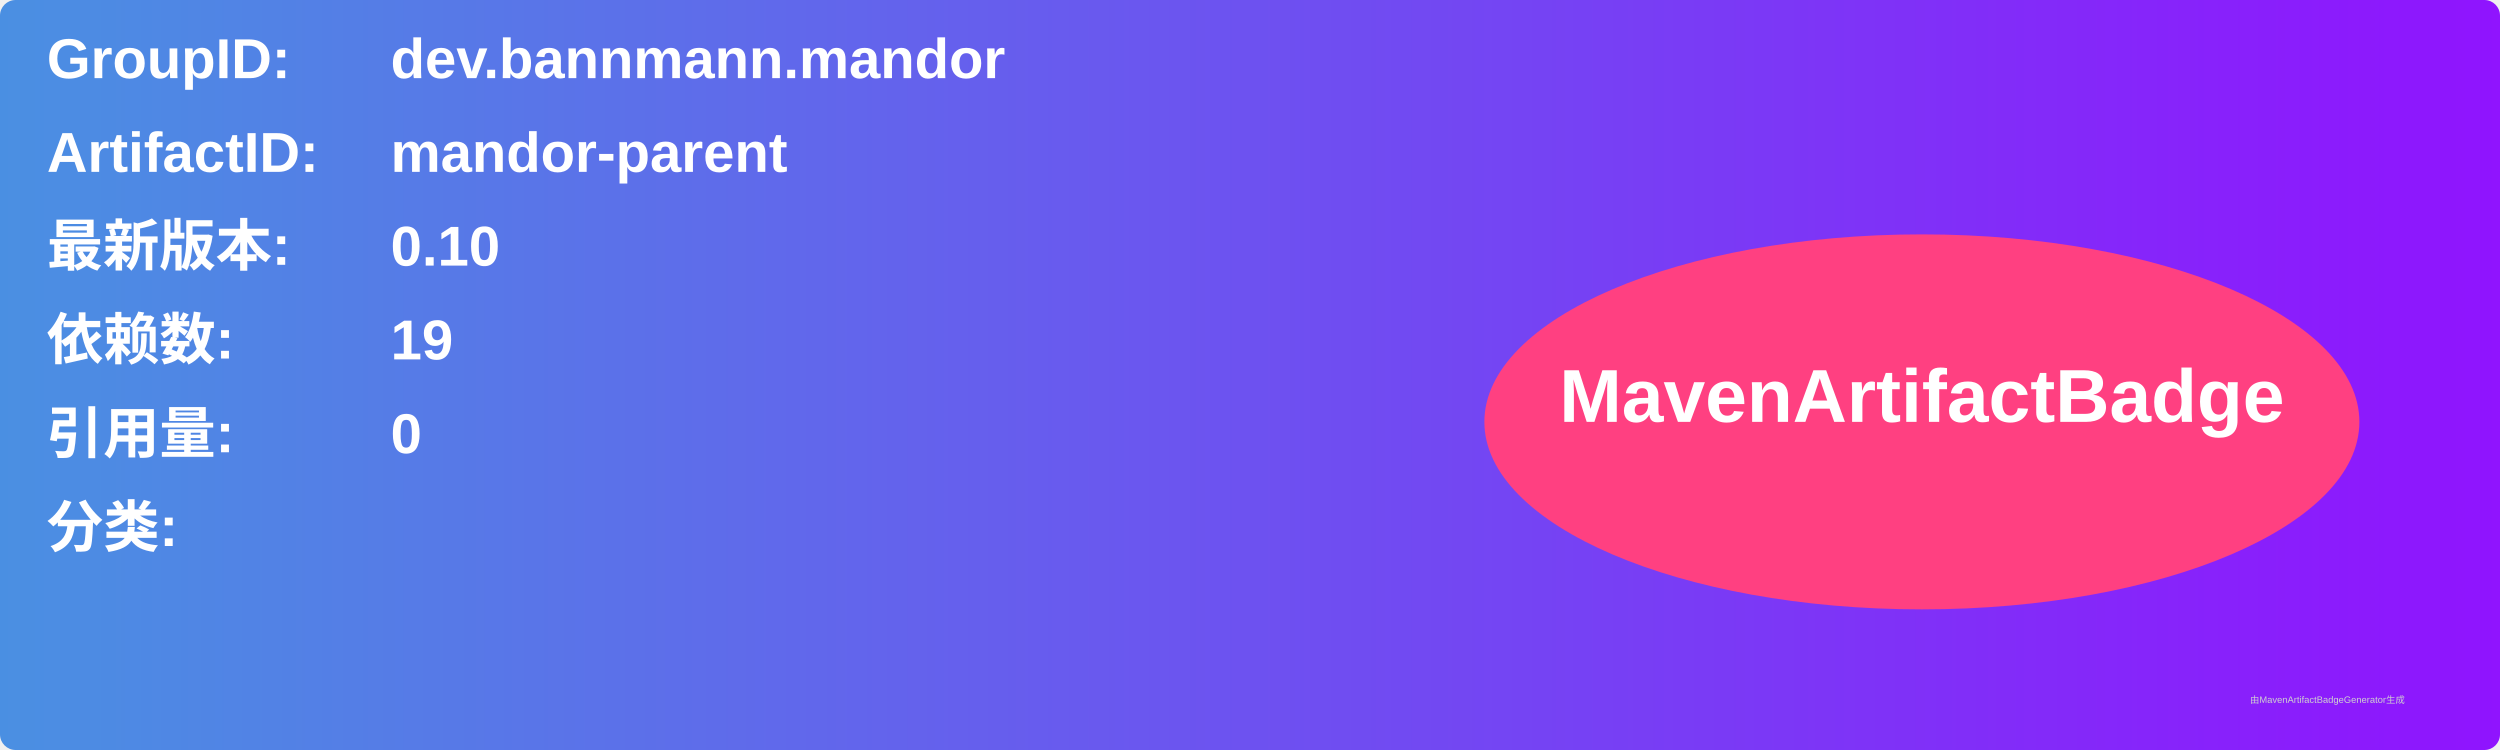
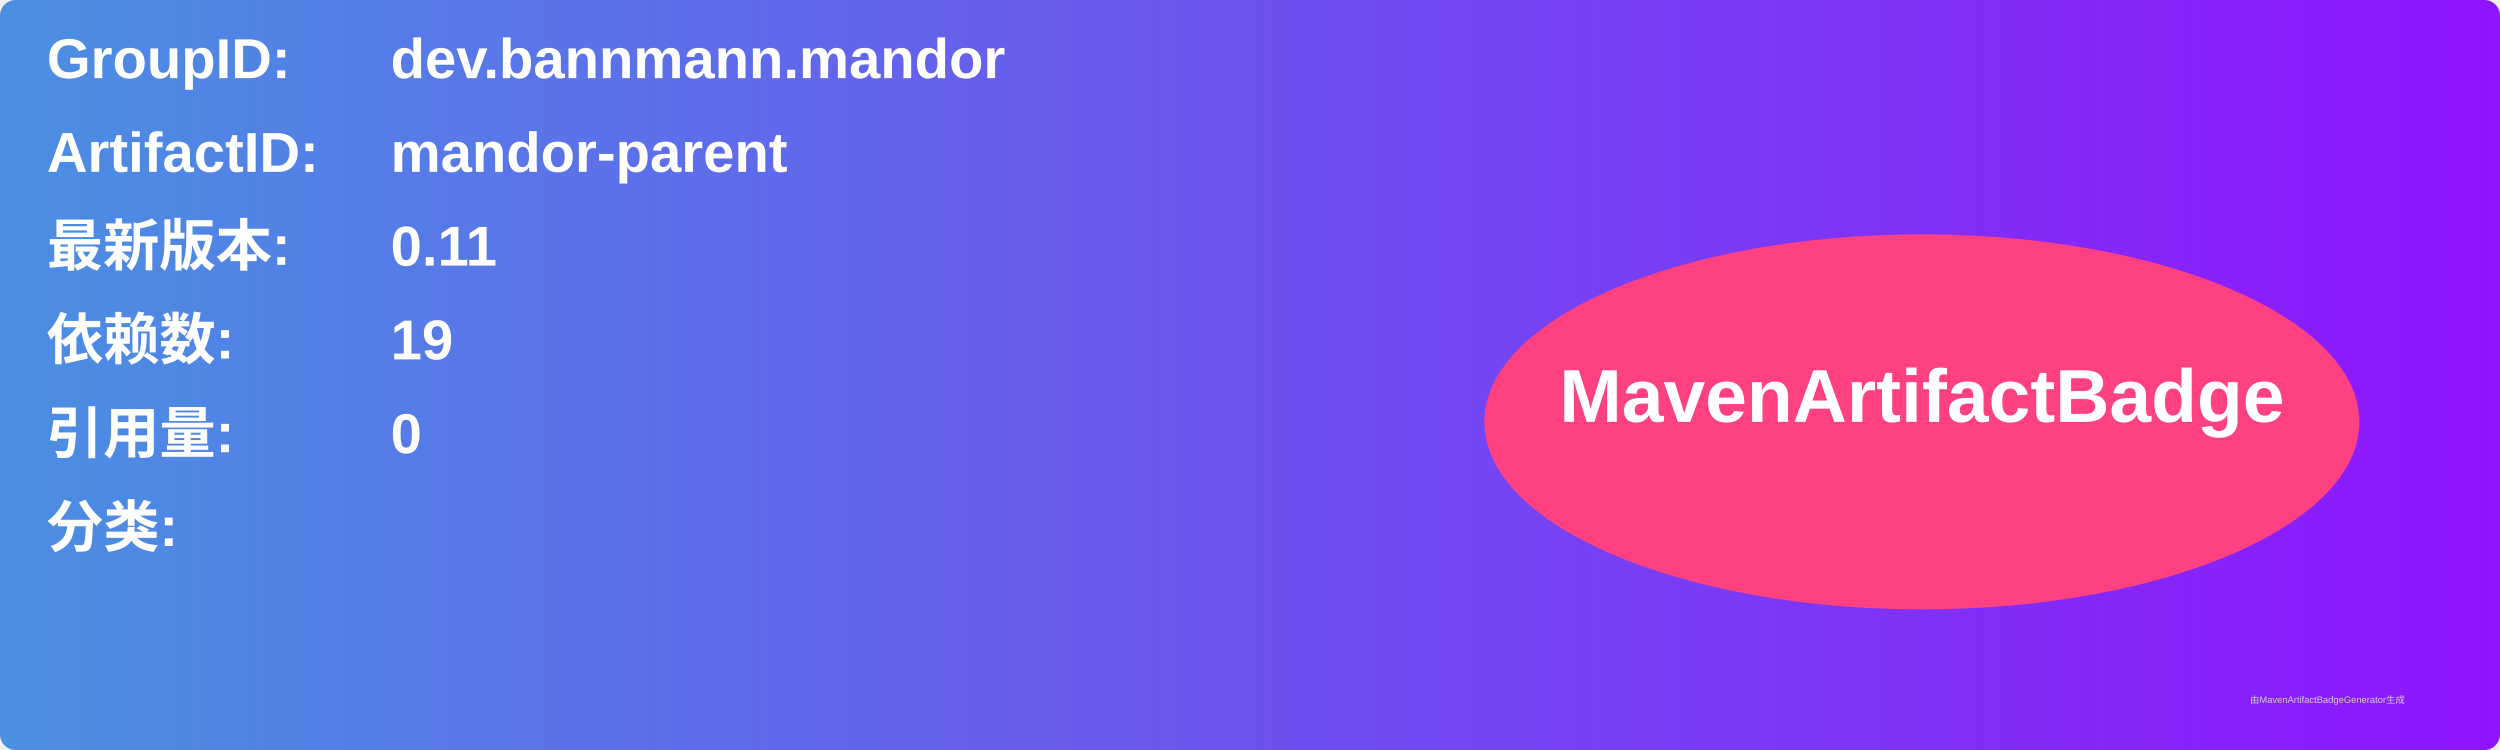
<svg xmlns="http://www.w3.org/2000/svg" width="800" height="240" viewBox="0 0 800 240">
  <linearGradient id="grad" x1="0%" y1="0%" x2="100%" y2="0%">
    <stop offset="0%" stop-color="#4a90e2" />
    <stop offset="100%" stop-color="#9013fe" />
  </linearGradient>
  <rect width="100%" height="100%" rx="5" ry="5" fill="url(#grad)" />
  <g transform="translate(15, 15)">
    <text x="0" y="10" font-family="Arial" font-size="18" fill="white" font-weight="bold" width="260">GroupID:</text>
    <text x="110" y="10" font-family="Arial" font-size="18" fill="white" font-weight="bold" width="460">dev.bannmann.mandor</text>
    <text x="0" y="40" font-family="Arial" font-size="18" fill="white" font-weight="bold" width="260">ArtifactID:</text>
    <text x="110" y="40" font-family="Arial" font-size="18" fill="white" font-weight="bold" width="460">mandor-parent</text>
    <text x="0" y="70" font-family="Arial" font-size="18" fill="white" font-weight="bold">最新版本:</text>
    <text x="110" y="70" font-family="Arial" font-size="18" fill="white" font-weight="bold">
-       <tspan font-weight="bold">0.10</tspan>
+       <tspan font-weight="bold">0.11</tspan>
    </text>
    <text x="0" y="100" font-family="Arial" font-size="18" fill="white" font-weight="bold">依赖数: </text>
    <text x="110" y="100" font-family="Arial" font-size="18" fill="white">
      <tspan font-weight="bold">19</tspan>
    </text>
    <text x="0" y="130" font-family="Arial" font-size="18" fill="white" font-weight="bold">引用量: </text>
    <text x="110" y="130" font-family="Arial" font-size="18" fill="white">
      <tspan font-weight="bold">0</tspan>
    </text>
    <text x="0" y="160" font-family="Arial" font-size="18" fill="white" font-weight="bold">分类:</text>
    <text x="10" y="190" font-family="Arial" font-size="10" fill="white">
      <tspan font-weight="bold" />
    </text>
    <ellipse cx="600" cy="120" rx="140" ry="60" fill="#ff4081" />
    <text x="600" y="120" text-anchor="middle" font-family="Arial" font-size="24" fill="white" font-weight="bold">MavenArtifactBadge</text>
  </g>
  <text x="720" y="225" font-family="Arial" font-size="3" fill="#d0d0d0">由MavenArtifactBadgeGenerator生成</text>
</svg>
